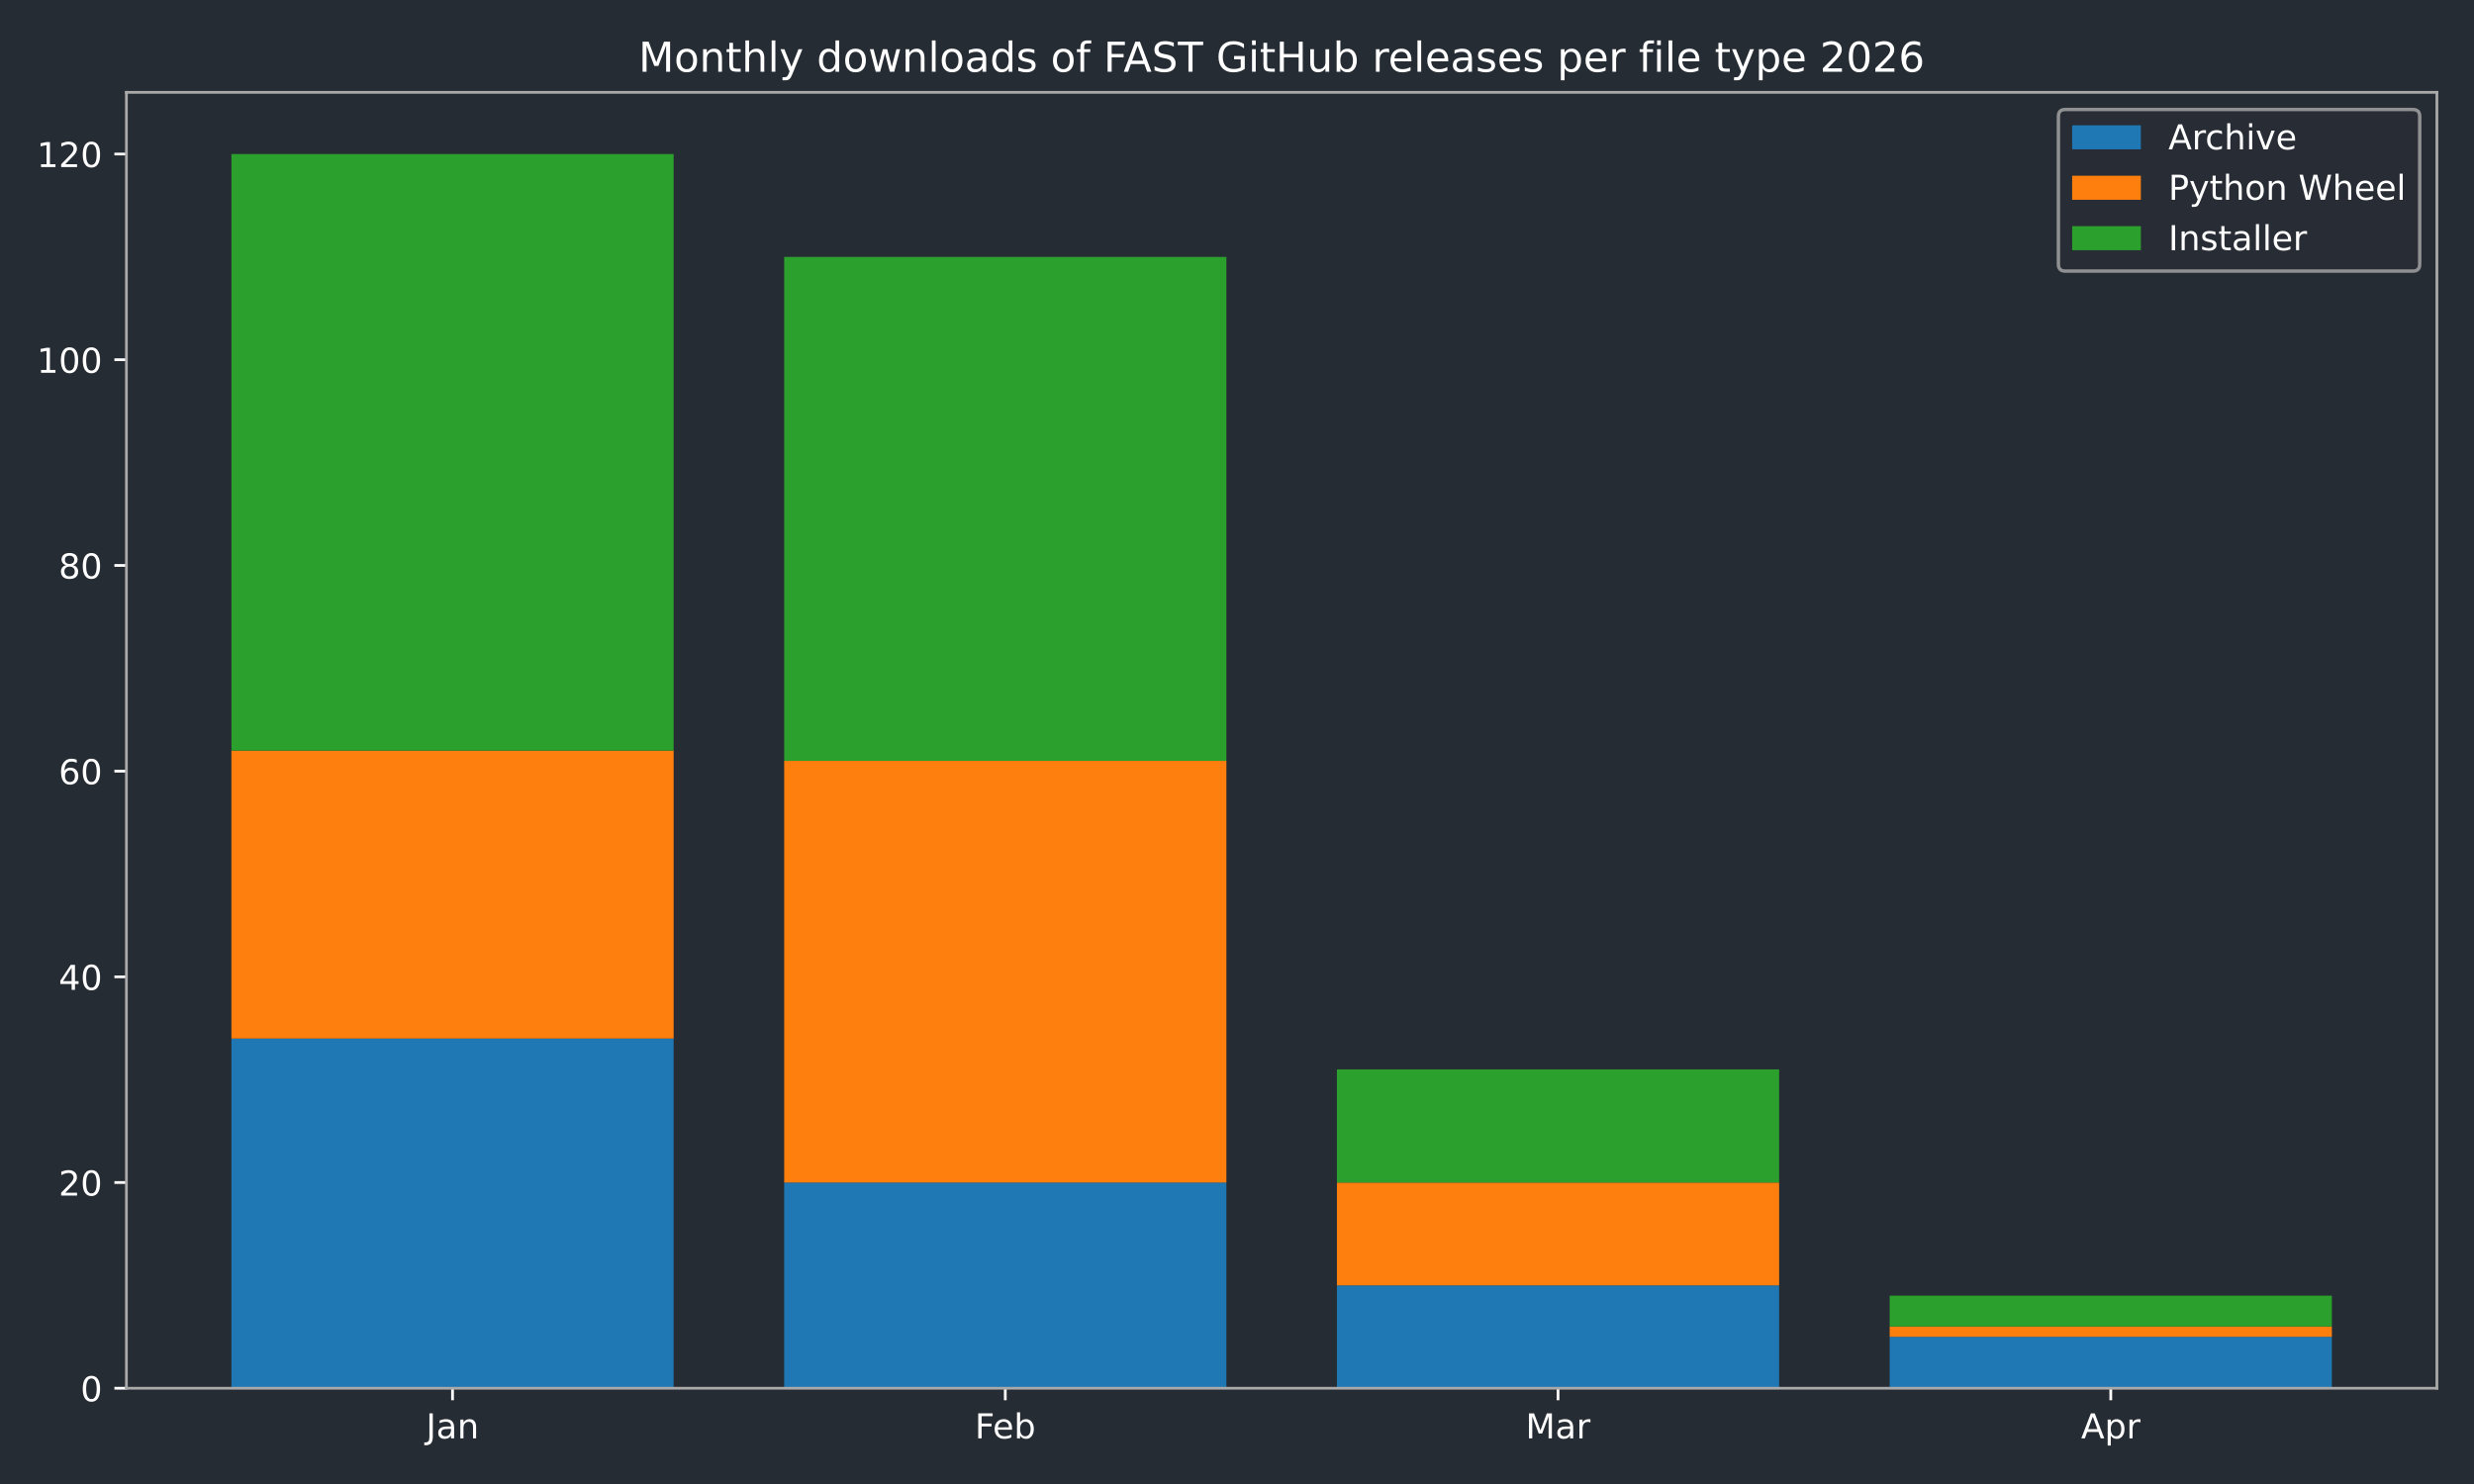
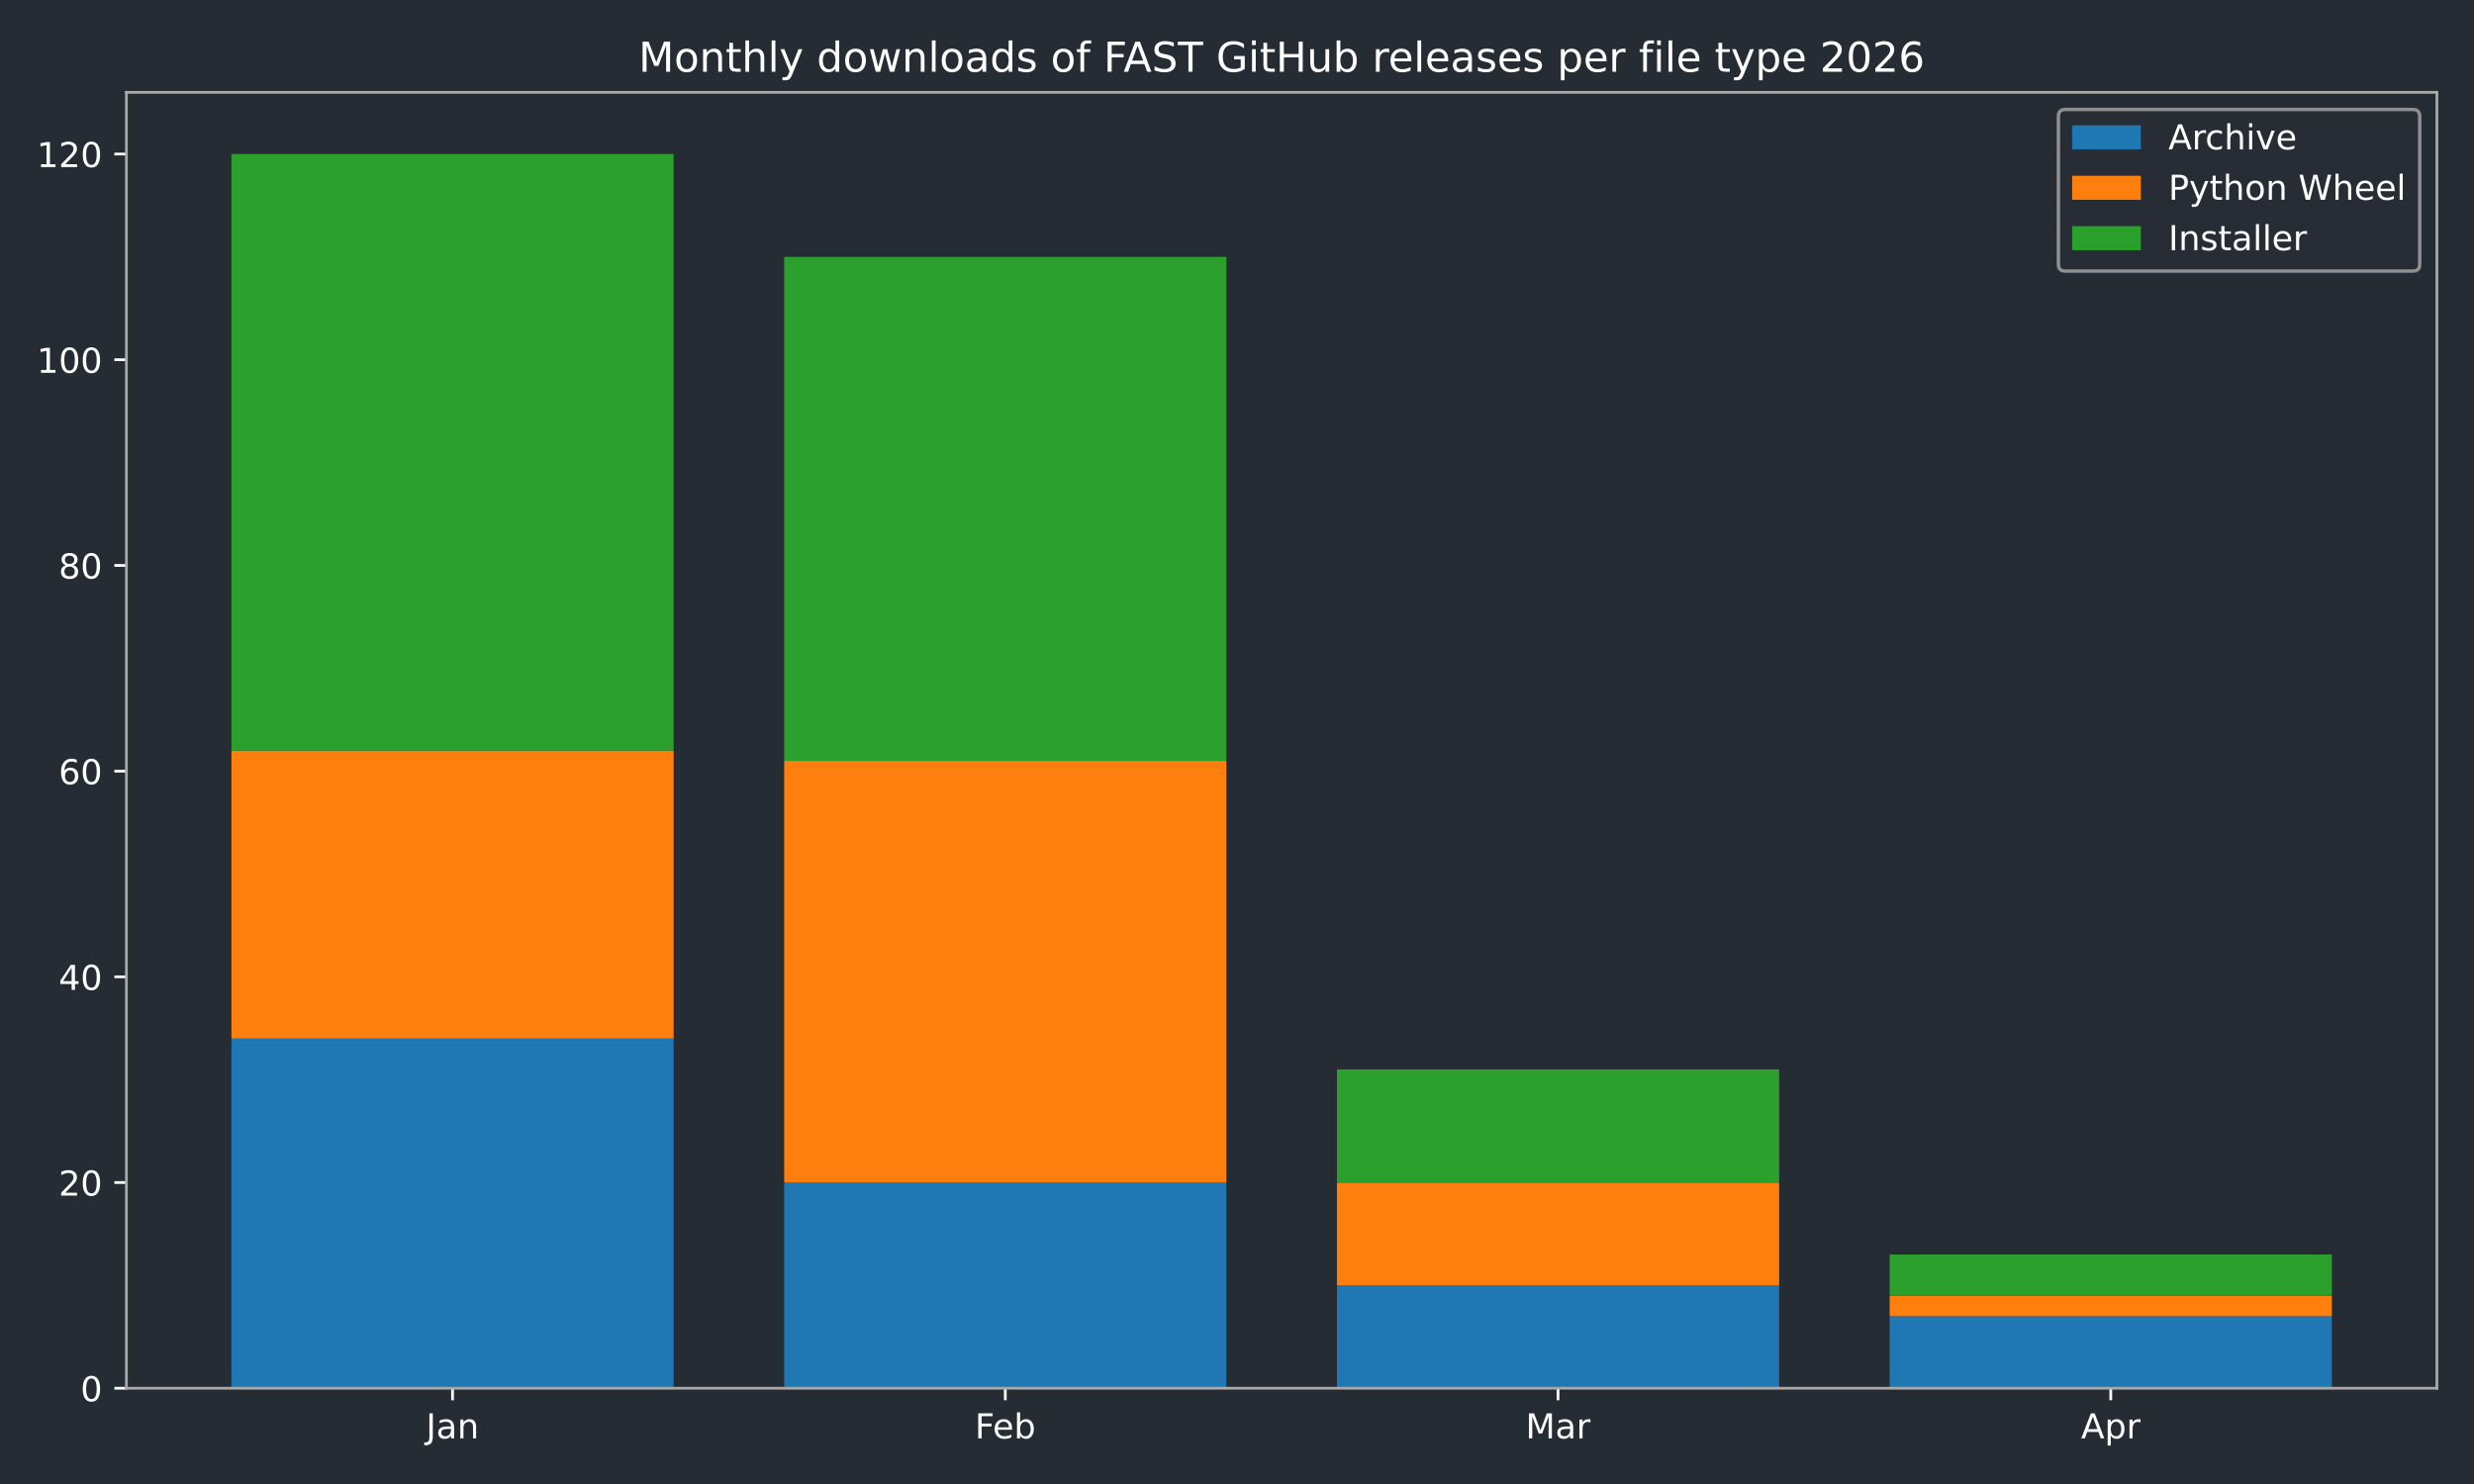
<svg xmlns="http://www.w3.org/2000/svg" xmlns:xlink="http://www.w3.org/1999/xlink" width="720pt" height="432pt" viewBox="0 0 720 432" version="1.1">
  <defs>
    <style type="text/css">*{stroke-linejoin: round; stroke-linecap: butt}</style>
  </defs>
  <g id="figure_1">
    <g id="patch_1">
      <path d="M 0 432  L 720 432  L 720 0  L 0 0  z " style="fill: #262c33" />
    </g>
    <g id="axes_1">
      <g id="patch_2">
        <path d="M 36.79 404.12  L 709.2 404.12  L 709.2 26.88  L 36.79 26.88  z " style="fill: #262c33" />
      </g>
      <g id="patch_3">
-         <path d="M 67.354 404.12  L 196.045 404.12  L 196.045 302.325  L 67.354 302.325  z " clip-path="url(#p6a21bc8c71)" style="fill: #1f77b4" />
+         <path d="M 67.354 404.12  L 196.045 404.12  L 196.045 302.325  L 67.354 302.325  z " clip-path="url(#p712a1624ad)" style="fill: #1f77b4" />
      </g>
      <g id="patch_4">
-         <path d="M 228.218 404.12  L 356.909 404.12  L 356.909 344.241  L 228.218 344.241  z " clip-path="url(#p6a21bc8c71)" style="fill: #1f77b4" />
+         <path d="M 228.218 404.12  L 356.909 404.12  L 356.909 344.241  L 228.218 344.241  z " clip-path="url(#p712a1624ad)" style="fill: #1f77b4" />
      </g>
      <g id="patch_5">
-         <path d="M 389.081 404.12  L 517.772 404.12  L 517.772 374.18  L 389.081 374.18  z " clip-path="url(#p6a21bc8c71)" style="fill: #1f77b4" />
+         <path d="M 389.081 404.12  L 517.772 404.12  L 517.772 374.18  L 389.081 374.18  z " clip-path="url(#p712a1624ad)" style="fill: #1f77b4" />
      </g>
      <g id="patch_6">
-         <path d="M 549.945 404.12  L 678.636 404.12  L 678.636 389.15  L 549.945 389.15  z " clip-path="url(#p6a21bc8c71)" style="fill: #1f77b4" />
+         <path d="M 549.945 404.12  L 678.636 404.12  L 678.636 383.162  L 549.945 383.162  z " clip-path="url(#p712a1624ad)" style="fill: #1f77b4" />
      </g>
      <g id="patch_7">
-         <path d="M 67.354 302.325  L 196.045 302.325  L 196.045 218.494  L 67.354 218.494  z " clip-path="url(#p6a21bc8c71)" style="fill: #ff7f0e" />
+         <path d="M 67.354 302.325  L 196.045 302.325  L 196.045 218.494  L 67.354 218.494  z " clip-path="url(#p712a1624ad)" style="fill: #ff7f0e" />
      </g>
      <g id="patch_8">
-         <path d="M 228.218 344.241  L 356.909 344.241  L 356.909 221.488  L 228.218 221.488  z " clip-path="url(#p6a21bc8c71)" style="fill: #ff7f0e" />
+         <path d="M 228.218 344.241  L 356.909 344.241  L 356.909 221.488  L 228.218 221.488  z " clip-path="url(#p712a1624ad)" style="fill: #ff7f0e" />
      </g>
      <g id="patch_9">
-         <path d="M 389.081 374.18  L 517.772 374.18  L 517.772 344.241  L 389.081 344.241  z " clip-path="url(#p6a21bc8c71)" style="fill: #ff7f0e" />
+         <path d="M 389.081 374.18  L 517.772 374.18  L 517.772 344.241  L 389.081 344.241  z " clip-path="url(#p712a1624ad)" style="fill: #ff7f0e" />
      </g>
      <g id="patch_10">
-         <path d="M 549.945 389.15  L 678.636 389.15  L 678.636 386.156  L 549.945 386.156  z " clip-path="url(#p6a21bc8c71)" style="fill: #ff7f0e" />
+         <path d="M 549.945 383.162  L 678.636 383.162  L 678.636 377.174  L 549.945 377.174  z " clip-path="url(#p712a1624ad)" style="fill: #ff7f0e" />
      </g>
      <g id="patch_11">
-         <path d="M 67.354 218.494  L 196.045 218.494  L 196.045 44.844  L 67.354 44.844  z " clip-path="url(#p6a21bc8c71)" style="fill: #2ca02c" />
+         <path d="M 67.354 218.494  L 196.045 218.494  L 196.045 44.844  L 67.354 44.844  z " clip-path="url(#p712a1624ad)" style="fill: #2ca02c" />
      </g>
      <g id="patch_12">
-         <path d="M 228.218 221.488  L 356.909 221.488  L 356.909 74.783  L 228.218 74.783  z " clip-path="url(#p6a21bc8c71)" style="fill: #2ca02c" />
+         <path d="M 228.218 221.488  L 356.909 221.488  L 356.909 74.783  L 228.218 74.783  z " clip-path="url(#p712a1624ad)" style="fill: #2ca02c" />
      </g>
      <g id="patch_13">
-         <path d="M 389.081 344.241  L 517.772 344.241  L 517.772 311.307  L 389.081 311.307  z " clip-path="url(#p6a21bc8c71)" style="fill: #2ca02c" />
+         <path d="M 389.081 344.241  L 517.772 344.241  L 517.772 311.307  L 389.081 311.307  z " clip-path="url(#p712a1624ad)" style="fill: #2ca02c" />
      </g>
      <g id="patch_14">
-         <path d="M 549.945 386.156  L 678.636 386.156  L 678.636 377.174  L 549.945 377.174  z " clip-path="url(#p6a21bc8c71)" style="fill: #2ca02c" />
+         <path d="M 549.945 377.174  L 678.636 377.174  L 678.636 365.198  L 549.945 365.198  z " clip-path="url(#p712a1624ad)" style="fill: #2ca02c" />
      </g>
      <g id="matplotlib.axis_1">
        <g id="xtick_1">
          <g id="line2d_1">
            <defs>
-               <path id="ma61aa64b2f" d="M 0 0  L 0 3.5  " style="stroke: #ffffff; stroke-width: 0.8" />
+               <path id="m7c723cb1c3" d="M 0 0  L 0 3.5  " style="stroke: #ffffff; stroke-width: 0.8" />
            </defs>
            <g>
-               <use xlink:href="#ma61aa64b2f" x="131.7" y="404.12" style="fill: #ffffff; stroke: #ffffff; stroke-width: 0.8" />
+               <use xlink:href="#m7c723cb1c3" x="131.7" y="404.12" style="fill: #ffffff; stroke: #ffffff; stroke-width: 0.8" />
            </g>
          </g>
          <g id="text_1">
            <g style="fill: #ffffff" transform="translate(123.9917 418.7184) scale(0.1 -0.1)">
              <defs>
                <path id="DejaVuSans-4a" d="M 628 4666  L 1259 4666  L 1259 325  Q 1259 -519 939 -900  Q 619 -1281 -91 -1281  L -331 -1281  L -331 -750  L -134 -750  Q 284 -750 456 -515  Q 628 -281 628 325  L 628 4666  z " transform="scale(0.015625)" />
                <path id="DejaVuSans-61" d="M 2194 1759  Q 1497 1759 1228 1600  Q 959 1441 959 1056  Q 959 750 1161 570  Q 1363 391 1709 391  Q 2188 391 2477 730  Q 2766 1069 2766 1631  L 2766 1759  L 2194 1759  z M 3341 1997  L 3341 0  L 2766 0  L 2766 531  Q 2569 213 2275 61  Q 1981 -91 1556 -91  Q 1019 -91 701 211  Q 384 513 384 1019  Q 384 1609 779 1909  Q 1175 2209 1959 2209  L 2766 2209  L 2766 2266  Q 2766 2663 2505 2880  Q 2244 3097 1772 3097  Q 1472 3097 1187 3025  Q 903 2953 641 2809  L 641 3341  Q 956 3463 1253 3523  Q 1550 3584 1831 3584  Q 2591 3584 2966 3190  Q 3341 2797 3341 1997  z " transform="scale(0.015625)" />
                <path id="DejaVuSans-6e" d="M 3513 2113  L 3513 0  L 2938 0  L 2938 2094  Q 2938 2591 2744 2837  Q 2550 3084 2163 3084  Q 1697 3084 1428 2787  Q 1159 2491 1159 1978  L 1159 0  L 581 0  L 581 3500  L 1159 3500  L 1159 2956  Q 1366 3272 1645 3428  Q 1925 3584 2291 3584  Q 2894 3584 3203 3211  Q 3513 2838 3513 2113  z " transform="scale(0.015625)" />
              </defs>
              <use xlink:href="#DejaVuSans-4a" />
              <use xlink:href="#DejaVuSans-61" transform="translate(29.49219 0)" />
              <use xlink:href="#DejaVuSans-6e" transform="translate(90.77148 0)" />
            </g>
          </g>
        </g>
        <g id="xtick_2">
          <g id="line2d_2">
            <g>
-               <use xlink:href="#ma61aa64b2f" x="292.563" y="404.12" style="fill: #ffffff; stroke: #ffffff; stroke-width: 0.8" />
+               <use xlink:href="#m7c723cb1c3" x="292.563" y="404.12" style="fill: #ffffff; stroke: #ffffff; stroke-width: 0.8" />
            </g>
          </g>
          <g id="text_2">
            <g style="fill: #ffffff" transform="translate(283.7116 418.7184) scale(0.1 -0.1)">
              <defs>
                <path id="DejaVuSans-46" d="M 628 4666  L 3309 4666  L 3309 4134  L 1259 4134  L 1259 2759  L 3109 2759  L 3109 2228  L 1259 2228  L 1259 0  L 628 0  L 628 4666  z " transform="scale(0.015625)" />
                <path id="DejaVuSans-65" d="M 3597 1894  L 3597 1613  L 953 1613  Q 991 1019 1311 708  Q 1631 397 2203 397  Q 2534 397 2845 478  Q 3156 559 3463 722  L 3463 178  Q 3153 47 2828 -22  Q 2503 -91 2169 -91  Q 1331 -91 842 396  Q 353 884 353 1716  Q 353 2575 817 3079  Q 1281 3584 2069 3584  Q 2775 3584 3186 3129  Q 3597 2675 3597 1894  z M 3022 2063  Q 3016 2534 2758 2815  Q 2500 3097 2075 3097  Q 1594 3097 1305 2825  Q 1016 2553 972 2059  L 3022 2063  z " transform="scale(0.015625)" />
                <path id="DejaVuSans-62" d="M 3116 1747  Q 3116 2381 2855 2742  Q 2594 3103 2138 3103  Q 1681 3103 1420 2742  Q 1159 2381 1159 1747  Q 1159 1113 1420 752  Q 1681 391 2138 391  Q 2594 391 2855 752  Q 3116 1113 3116 1747  z M 1159 2969  Q 1341 3281 1617 3432  Q 1894 3584 2278 3584  Q 2916 3584 3314 3078  Q 3713 2572 3713 1747  Q 3713 922 3314 415  Q 2916 -91 2278 -91  Q 1894 -91 1617 61  Q 1341 213 1159 525  L 1159 0  L 581 0  L 581 4863  L 1159 4863  L 1159 2969  z " transform="scale(0.015625)" />
              </defs>
              <use xlink:href="#DejaVuSans-46" />
              <use xlink:href="#DejaVuSans-65" transform="translate(52.01953 0)" />
              <use xlink:href="#DejaVuSans-62" transform="translate(113.543 0)" />
            </g>
          </g>
        </g>
        <g id="xtick_3">
          <g id="line2d_3">
            <g>
-               <use xlink:href="#ma61aa64b2f" x="453.427" y="404.12" style="fill: #ffffff; stroke: #ffffff; stroke-width: 0.8" />
+               <use xlink:href="#m7c723cb1c3" x="453.427" y="404.12" style="fill: #ffffff; stroke: #ffffff; stroke-width: 0.8" />
            </g>
          </g>
          <g id="text_3">
            <g style="fill: #ffffff" transform="translate(443.9932 418.7184) scale(0.1 -0.1)">
              <defs>
                <path id="DejaVuSans-4d" d="M 628 4666  L 1569 4666  L 2759 1491  L 3956 4666  L 4897 4666  L 4897 0  L 4281 0  L 4281 4097  L 3078 897  L 2444 897  L 1241 4097  L 1241 0  L 628 0  L 628 4666  z " transform="scale(0.015625)" />
                <path id="DejaVuSans-72" d="M 2631 2963  Q 2534 3019 2420 3045  Q 2306 3072 2169 3072  Q 1681 3072 1420 2755  Q 1159 2438 1159 1844  L 1159 0  L 581 0  L 581 3500  L 1159 3500  L 1159 2956  Q 1341 3275 1631 3429  Q 1922 3584 2338 3584  Q 2397 3584 2469 3576  Q 2541 3569 2628 3553  L 2631 2963  z " transform="scale(0.015625)" />
              </defs>
              <use xlink:href="#DejaVuSans-4d" />
              <use xlink:href="#DejaVuSans-61" transform="translate(86.2793 0)" />
              <use xlink:href="#DejaVuSans-72" transform="translate(147.5586 0)" />
            </g>
          </g>
        </g>
        <g id="xtick_4">
          <g id="line2d_4">
            <g>
-               <use xlink:href="#ma61aa64b2f" x="614.29" y="404.12" style="fill: #ffffff; stroke: #ffffff; stroke-width: 0.8" />
+               <use xlink:href="#m7c723cb1c3" x="614.29" y="404.12" style="fill: #ffffff; stroke: #ffffff; stroke-width: 0.8" />
            </g>
          </g>
          <g id="text_4">
            <g style="fill: #ffffff" transform="translate(605.6405 418.7184) scale(0.1 -0.1)">
              <defs>
                <path id="DejaVuSans-41" d="M 2188 4044  L 1331 1722  L 3047 1722  L 2188 4044  z M 1831 4666  L 2547 4666  L 4325 0  L 3669 0  L 3244 1197  L 1141 1197  L 716 0  L 50 0  L 1831 4666  z " transform="scale(0.015625)" />
                <path id="DejaVuSans-70" d="M 1159 525  L 1159 -1331  L 581 -1331  L 581 3500  L 1159 3500  L 1159 2969  Q 1341 3281 1617 3432  Q 1894 3584 2278 3584  Q 2916 3584 3314 3078  Q 3713 2572 3713 1747  Q 3713 922 3314 415  Q 2916 -91 2278 -91  Q 1894 -91 1617 61  Q 1341 213 1159 525  z M 3116 1747  Q 3116 2381 2855 2742  Q 2594 3103 2138 3103  Q 1681 3103 1420 2742  Q 1159 2381 1159 1747  Q 1159 1113 1420 752  Q 1681 391 2138 391  Q 2594 391 2855 752  Q 3116 1113 3116 1747  z " transform="scale(0.015625)" />
              </defs>
              <use xlink:href="#DejaVuSans-41" />
              <use xlink:href="#DejaVuSans-70" transform="translate(68.4082 0)" />
              <use xlink:href="#DejaVuSans-72" transform="translate(131.8848 0)" />
            </g>
          </g>
        </g>
      </g>
      <g id="matplotlib.axis_2">
        <g id="ytick_1">
          <g id="line2d_5">
            <defs>
-               <path id="m4bbfb8a74d" d="M 0 0  L -3.5 0  " style="stroke: #ffffff; stroke-width: 0.8" />
+               <path id="md232af1173" d="M 0 0  L -3.5 0  " style="stroke: #ffffff; stroke-width: 0.8" />
            </defs>
            <g>
-               <use xlink:href="#m4bbfb8a74d" x="36.79" y="404.12" style="fill: #ffffff; stroke: #ffffff; stroke-width: 0.8" />
+               <use xlink:href="#md232af1173" x="36.79" y="404.12" style="fill: #ffffff; stroke: #ffffff; stroke-width: 0.8" />
            </g>
          </g>
          <g id="text_5">
            <g style="fill: #ffffff" transform="translate(23.4275 407.9192) scale(0.1 -0.1)">
              <defs>
                <path id="DejaVuSans-30" d="M 2034 4250  Q 1547 4250 1301 3770  Q 1056 3291 1056 2328  Q 1056 1369 1301 889  Q 1547 409 2034 409  Q 2525 409 2770 889  Q 3016 1369 3016 2328  Q 3016 3291 2770 3770  Q 2525 4250 2034 4250  z M 2034 4750  Q 2819 4750 3233 4129  Q 3647 3509 3647 2328  Q 3647 1150 3233 529  Q 2819 -91 2034 -91  Q 1250 -91 836 529  Q 422 1150 422 2328  Q 422 3509 836 4129  Q 1250 4750 2034 4750  z " transform="scale(0.015625)" />
              </defs>
              <use xlink:href="#DejaVuSans-30" />
            </g>
          </g>
        </g>
        <g id="ytick_2">
          <g id="line2d_6">
            <g>
-               <use xlink:href="#m4bbfb8a74d" x="36.79" y="344.241" style="fill: #ffffff; stroke: #ffffff; stroke-width: 0.8" />
+               <use xlink:href="#md232af1173" x="36.79" y="344.241" style="fill: #ffffff; stroke: #ffffff; stroke-width: 0.8" />
            </g>
          </g>
          <g id="text_6">
            <g style="fill: #ffffff" transform="translate(17.065 348.0399) scale(0.1 -0.1)">
              <defs>
                <path id="DejaVuSans-32" d="M 1228 531  L 3431 531  L 3431 0  L 469 0  L 469 531  Q 828 903 1448 1529  Q 2069 2156 2228 2338  Q 2531 2678 2651 2914  Q 2772 3150 2772 3378  Q 2772 3750 2511 3984  Q 2250 4219 1831 4219  Q 1534 4219 1204 4116  Q 875 4013 500 3803  L 500 4441  Q 881 4594 1212 4672  Q 1544 4750 1819 4750  Q 2544 4750 2975 4387  Q 3406 4025 3406 3419  Q 3406 3131 3298 2873  Q 3191 2616 2906 2266  Q 2828 2175 2409 1742  Q 1991 1309 1228 531  z " transform="scale(0.015625)" />
              </defs>
              <use xlink:href="#DejaVuSans-32" />
              <use xlink:href="#DejaVuSans-30" transform="translate(63.62305 0)" />
            </g>
          </g>
        </g>
        <g id="ytick_3">
          <g id="line2d_7">
            <g>
-               <use xlink:href="#m4bbfb8a74d" x="36.79" y="284.361" style="fill: #ffffff; stroke: #ffffff; stroke-width: 0.8" />
+               <use xlink:href="#md232af1173" x="36.79" y="284.361" style="fill: #ffffff; stroke: #ffffff; stroke-width: 0.8" />
            </g>
          </g>
          <g id="text_7">
            <g style="fill: #ffffff" transform="translate(17.065 288.1605) scale(0.1 -0.1)">
              <defs>
                <path id="DejaVuSans-34" d="M 2419 4116  L 825 1625  L 2419 1625  L 2419 4116  z M 2253 4666  L 3047 4666  L 3047 1625  L 3713 1625  L 3713 1100  L 3047 1100  L 3047 0  L 2419 0  L 2419 1100  L 313 1100  L 313 1709  L 2253 4666  z " transform="scale(0.015625)" />
              </defs>
              <use xlink:href="#DejaVuSans-34" />
              <use xlink:href="#DejaVuSans-30" transform="translate(63.62305 0)" />
            </g>
          </g>
        </g>
        <g id="ytick_4">
          <g id="line2d_8">
            <g>
-               <use xlink:href="#m4bbfb8a74d" x="36.79" y="224.482" style="fill: #ffffff; stroke: #ffffff; stroke-width: 0.8" />
+               <use xlink:href="#md232af1173" x="36.79" y="224.482" style="fill: #ffffff; stroke: #ffffff; stroke-width: 0.8" />
            </g>
          </g>
          <g id="text_8">
            <g style="fill: #ffffff" transform="translate(17.065 228.2811) scale(0.1 -0.1)">
              <defs>
                <path id="DejaVuSans-36" d="M 2113 2584  Q 1688 2584 1439 2293  Q 1191 2003 1191 1497  Q 1191 994 1439 701  Q 1688 409 2113 409  Q 2538 409 2786 701  Q 3034 994 3034 1497  Q 3034 2003 2786 2293  Q 2538 2584 2113 2584  z M 3366 4563  L 3366 3988  Q 3128 4100 2886 4159  Q 2644 4219 2406 4219  Q 1781 4219 1451 3797  Q 1122 3375 1075 2522  Q 1259 2794 1537 2939  Q 1816 3084 2150 3084  Q 2853 3084 3261 2657  Q 3669 2231 3669 1497  Q 3669 778 3244 343  Q 2819 -91 2113 -91  Q 1303 -91 875 529  Q 447 1150 447 2328  Q 447 3434 972 4092  Q 1497 4750 2381 4750  Q 2619 4750 2861 4703  Q 3103 4656 3366 4563  z " transform="scale(0.015625)" />
              </defs>
              <use xlink:href="#DejaVuSans-36" />
              <use xlink:href="#DejaVuSans-30" transform="translate(63.62305 0)" />
            </g>
          </g>
        </g>
        <g id="ytick_5">
          <g id="line2d_9">
            <g>
-               <use xlink:href="#m4bbfb8a74d" x="36.79" y="164.603" style="fill: #ffffff; stroke: #ffffff; stroke-width: 0.8" />
+               <use xlink:href="#md232af1173" x="36.79" y="164.603" style="fill: #ffffff; stroke: #ffffff; stroke-width: 0.8" />
            </g>
          </g>
          <g id="text_9">
            <g style="fill: #ffffff" transform="translate(17.065 168.4018) scale(0.1 -0.1)">
              <defs>
                <path id="DejaVuSans-38" d="M 2034 2216  Q 1584 2216 1326 1975  Q 1069 1734 1069 1313  Q 1069 891 1326 650  Q 1584 409 2034 409  Q 2484 409 2743 651  Q 3003 894 3003 1313  Q 3003 1734 2745 1975  Q 2488 2216 2034 2216  z M 1403 2484  Q 997 2584 770 2862  Q 544 3141 544 3541  Q 544 4100 942 4425  Q 1341 4750 2034 4750  Q 2731 4750 3128 4425  Q 3525 4100 3525 3541  Q 3525 3141 3298 2862  Q 3072 2584 2669 2484  Q 3125 2378 3379 2068  Q 3634 1759 3634 1313  Q 3634 634 3220 271  Q 2806 -91 2034 -91  Q 1263 -91 848 271  Q 434 634 434 1313  Q 434 1759 690 2068  Q 947 2378 1403 2484  z M 1172 3481  Q 1172 3119 1398 2916  Q 1625 2713 2034 2713  Q 2441 2713 2670 2916  Q 2900 3119 2900 3481  Q 2900 3844 2670 4047  Q 2441 4250 2034 4250  Q 1625 4250 1398 4047  Q 1172 3844 1172 3481  z " transform="scale(0.015625)" />
              </defs>
              <use xlink:href="#DejaVuSans-38" />
              <use xlink:href="#DejaVuSans-30" transform="translate(63.62305 0)" />
            </g>
          </g>
        </g>
        <g id="ytick_6">
          <g id="line2d_10">
            <g>
-               <use xlink:href="#m4bbfb8a74d" x="36.79" y="104.723" style="fill: #ffffff; stroke: #ffffff; stroke-width: 0.8" />
+               <use xlink:href="#md232af1173" x="36.79" y="104.723" style="fill: #ffffff; stroke: #ffffff; stroke-width: 0.8" />
            </g>
          </g>
          <g id="text_10">
            <g style="fill: #ffffff" transform="translate(10.7025 108.5224) scale(0.1 -0.1)">
              <defs>
                <path id="DejaVuSans-31" d="M 794 531  L 1825 531  L 1825 4091  L 703 3866  L 703 4441  L 1819 4666  L 2450 4666  L 2450 531  L 3481 531  L 3481 0  L 794 0  L 794 531  z " transform="scale(0.015625)" />
              </defs>
              <use xlink:href="#DejaVuSans-31" />
              <use xlink:href="#DejaVuSans-30" transform="translate(63.62305 0)" />
              <use xlink:href="#DejaVuSans-30" transform="translate(127.2461 0)" />
            </g>
          </g>
        </g>
        <g id="ytick_7">
          <g id="line2d_11">
            <g>
-               <use xlink:href="#m4bbfb8a74d" x="36.79" y="44.844" style="fill: #ffffff; stroke: #ffffff; stroke-width: 0.8" />
+               <use xlink:href="#md232af1173" x="36.79" y="44.844" style="fill: #ffffff; stroke: #ffffff; stroke-width: 0.8" />
            </g>
          </g>
          <g id="text_11">
            <g style="fill: #ffffff" transform="translate(10.7025 48.64303) scale(0.1 -0.1)">
              <use xlink:href="#DejaVuSans-31" />
              <use xlink:href="#DejaVuSans-32" transform="translate(63.62305 0)" />
              <use xlink:href="#DejaVuSans-30" transform="translate(127.2461 0)" />
            </g>
          </g>
        </g>
      </g>
      <g id="patch_15">
        <path d="M 36.79 404.12  L 36.79 26.88  " style="fill: none; stroke: #a9a9a9; stroke-width: 0.8; stroke-linejoin: miter; stroke-linecap: square" />
      </g>
      <g id="patch_16">
        <path d="M 709.2 404.12  L 709.2 26.88  " style="fill: none; stroke: #a9a9a9; stroke-width: 0.8; stroke-linejoin: miter; stroke-linecap: square" />
      </g>
      <g id="patch_17">
        <path d="M 36.79 404.12  L 709.2 404.12  " style="fill: none; stroke: #a9a9a9; stroke-width: 0.8; stroke-linejoin: miter; stroke-linecap: square" />
      </g>
      <g id="patch_18">
        <path d="M 36.79 26.88  L 709.2 26.88  " style="fill: none; stroke: #a9a9a9; stroke-width: 0.8; stroke-linejoin: miter; stroke-linecap: square" />
      </g>
      <g id="text_12">
        <g style="fill: #ffffff" transform="translate(185.8316 20.88) scale(0.12 -0.12)">
          <defs>
            <path id="DejaVuSans-6f" d="M 1959 3097  Q 1497 3097 1228 2736  Q 959 2375 959 1747  Q 959 1119 1226 758  Q 1494 397 1959 397  Q 2419 397 2687 759  Q 2956 1122 2956 1747  Q 2956 2369 2687 2733  Q 2419 3097 1959 3097  z M 1959 3584  Q 2709 3584 3137 3096  Q 3566 2609 3566 1747  Q 3566 888 3137 398  Q 2709 -91 1959 -91  Q 1206 -91 779 398  Q 353 888 353 1747  Q 353 2609 779 3096  Q 1206 3584 1959 3584  z " transform="scale(0.015625)" />
            <path id="DejaVuSans-74" d="M 1172 4494  L 1172 3500  L 2356 3500  L 2356 3053  L 1172 3053  L 1172 1153  Q 1172 725 1289 603  Q 1406 481 1766 481  L 2356 481  L 2356 0  L 1766 0  Q 1100 0 847 248  Q 594 497 594 1153  L 594 3053  L 172 3053  L 172 3500  L 594 3500  L 594 4494  L 1172 4494  z " transform="scale(0.015625)" />
            <path id="DejaVuSans-68" d="M 3513 2113  L 3513 0  L 2938 0  L 2938 2094  Q 2938 2591 2744 2837  Q 2550 3084 2163 3084  Q 1697 3084 1428 2787  Q 1159 2491 1159 1978  L 1159 0  L 581 0  L 581 4863  L 1159 4863  L 1159 2956  Q 1366 3272 1645 3428  Q 1925 3584 2291 3584  Q 2894 3584 3203 3211  Q 3513 2838 3513 2113  z " transform="scale(0.015625)" />
            <path id="DejaVuSans-6c" d="M 603 4863  L 1178 4863  L 1178 0  L 603 0  L 603 4863  z " transform="scale(0.015625)" />
            <path id="DejaVuSans-79" d="M 2059 -325  Q 1816 -950 1584 -1140  Q 1353 -1331 966 -1331  L 506 -1331  L 506 -850  L 844 -850  Q 1081 -850 1212 -737  Q 1344 -625 1503 -206  L 1606 56  L 191 3500  L 800 3500  L 1894 763  L 2988 3500  L 3597 3500  L 2059 -325  z " transform="scale(0.015625)" />
            <path id="DejaVuSans-20" transform="scale(0.015625)" />
            <path id="DejaVuSans-64" d="M 2906 2969  L 2906 4863  L 3481 4863  L 3481 0  L 2906 0  L 2906 525  Q 2725 213 2448 61  Q 2172 -91 1784 -91  Q 1150 -91 751 415  Q 353 922 353 1747  Q 353 2572 751 3078  Q 1150 3584 1784 3584  Q 2172 3584 2448 3432  Q 2725 3281 2906 2969  z M 947 1747  Q 947 1113 1208 752  Q 1469 391 1925 391  Q 2381 391 2643 752  Q 2906 1113 2906 1747  Q 2906 2381 2643 2742  Q 2381 3103 1925 3103  Q 1469 3103 1208 2742  Q 947 2381 947 1747  z " transform="scale(0.015625)" />
            <path id="DejaVuSans-77" d="M 269 3500  L 844 3500  L 1563 769  L 2278 3500  L 2956 3500  L 3675 769  L 4391 3500  L 4966 3500  L 4050 0  L 3372 0  L 2619 2869  L 1863 0  L 1184 0  L 269 3500  z " transform="scale(0.015625)" />
            <path id="DejaVuSans-73" d="M 2834 3397  L 2834 2853  Q 2591 2978 2328 3040  Q 2066 3103 1784 3103  Q 1356 3103 1142 2972  Q 928 2841 928 2578  Q 928 2378 1081 2264  Q 1234 2150 1697 2047  L 1894 2003  Q 2506 1872 2764 1633  Q 3022 1394 3022 966  Q 3022 478 2636 193  Q 2250 -91 1575 -91  Q 1294 -91 989 -36  Q 684 19 347 128  L 347 722  Q 666 556 975 473  Q 1284 391 1588 391  Q 1994 391 2212 530  Q 2431 669 2431 922  Q 2431 1156 2273 1281  Q 2116 1406 1581 1522  L 1381 1569  Q 847 1681 609 1914  Q 372 2147 372 2553  Q 372 3047 722 3315  Q 1072 3584 1716 3584  Q 2034 3584 2315 3537  Q 2597 3491 2834 3397  z " transform="scale(0.015625)" />
            <path id="DejaVuSans-66" d="M 2375 4863  L 2375 4384  L 1825 4384  Q 1516 4384 1395 4259  Q 1275 4134 1275 3809  L 1275 3500  L 2222 3500  L 2222 3053  L 1275 3053  L 1275 0  L 697 0  L 697 3053  L 147 3053  L 147 3500  L 697 3500  L 697 3744  Q 697 4328 969 4595  Q 1241 4863 1831 4863  L 2375 4863  z " transform="scale(0.015625)" />
            <path id="DejaVuSans-53" d="M 3425 4513  L 3425 3897  Q 3066 4069 2747 4153  Q 2428 4238 2131 4238  Q 1616 4238 1336 4038  Q 1056 3838 1056 3469  Q 1056 3159 1242 3001  Q 1428 2844 1947 2747  L 2328 2669  Q 3034 2534 3370 2195  Q 3706 1856 3706 1288  Q 3706 609 3251 259  Q 2797 -91 1919 -91  Q 1588 -91 1214 -16  Q 841 59 441 206  L 441 856  Q 825 641 1194 531  Q 1563 422 1919 422  Q 2459 422 2753 634  Q 3047 847 3047 1241  Q 3047 1584 2836 1778  Q 2625 1972 2144 2069  L 1759 2144  Q 1053 2284 737 2584  Q 422 2884 422 3419  Q 422 4038 858 4394  Q 1294 4750 2059 4750  Q 2388 4750 2728 4690  Q 3069 4631 3425 4513  z " transform="scale(0.015625)" />
            <path id="DejaVuSans-54" d="M -19 4666  L 3928 4666  L 3928 4134  L 2272 4134  L 2272 0  L 1638 0  L 1638 4134  L -19 4134  L -19 4666  z " transform="scale(0.015625)" />
            <path id="DejaVuSans-47" d="M 3809 666  L 3809 1919  L 2778 1919  L 2778 2438  L 4434 2438  L 4434 434  Q 4069 175 3628 42  Q 3188 -91 2688 -91  Q 1594 -91 976 548  Q 359 1188 359 2328  Q 359 3472 976 4111  Q 1594 4750 2688 4750  Q 3144 4750 3555 4637  Q 3966 4525 4313 4306  L 4313 3634  Q 3963 3931 3569 4081  Q 3175 4231 2741 4231  Q 1884 4231 1454 3753  Q 1025 3275 1025 2328  Q 1025 1384 1454 906  Q 1884 428 2741 428  Q 3075 428 3337 486  Q 3600 544 3809 666  z " transform="scale(0.015625)" />
            <path id="DejaVuSans-69" d="M 603 3500  L 1178 3500  L 1178 0  L 603 0  L 603 3500  z M 603 4863  L 1178 4863  L 1178 4134  L 603 4134  L 603 4863  z " transform="scale(0.015625)" />
            <path id="DejaVuSans-48" d="M 628 4666  L 1259 4666  L 1259 2753  L 3553 2753  L 3553 4666  L 4184 4666  L 4184 0  L 3553 0  L 3553 2222  L 1259 2222  L 1259 0  L 628 0  L 628 4666  z " transform="scale(0.015625)" />
            <path id="DejaVuSans-75" d="M 544 1381  L 544 3500  L 1119 3500  L 1119 1403  Q 1119 906 1312 657  Q 1506 409 1894 409  Q 2359 409 2629 706  Q 2900 1003 2900 1516  L 2900 3500  L 3475 3500  L 3475 0  L 2900 0  L 2900 538  Q 2691 219 2414 64  Q 2138 -91 1772 -91  Q 1169 -91 856 284  Q 544 659 544 1381  z M 1991 3584  L 1991 3584  z " transform="scale(0.015625)" />
          </defs>
          <use xlink:href="#DejaVuSans-4d" />
          <use xlink:href="#DejaVuSans-6f" transform="translate(86.2793 0)" />
          <use xlink:href="#DejaVuSans-6e" transform="translate(147.4609 0)" />
          <use xlink:href="#DejaVuSans-74" transform="translate(210.8398 0)" />
          <use xlink:href="#DejaVuSans-68" transform="translate(250.0488 0)" />
          <use xlink:href="#DejaVuSans-6c" transform="translate(313.4277 0)" />
          <use xlink:href="#DejaVuSans-79" transform="translate(341.2109 0)" />
          <use xlink:href="#DejaVuSans-20" transform="translate(400.3906 0)" />
          <use xlink:href="#DejaVuSans-64" transform="translate(432.1777 0)" />
          <use xlink:href="#DejaVuSans-6f" transform="translate(495.6543 0)" />
          <use xlink:href="#DejaVuSans-77" transform="translate(556.8359 0)" />
          <use xlink:href="#DejaVuSans-6e" transform="translate(638.623 0)" />
          <use xlink:href="#DejaVuSans-6c" transform="translate(702.002 0)" />
          <use xlink:href="#DejaVuSans-6f" transform="translate(729.7852 0)" />
          <use xlink:href="#DejaVuSans-61" transform="translate(790.9668 0)" />
          <use xlink:href="#DejaVuSans-64" transform="translate(852.2461 0)" />
          <use xlink:href="#DejaVuSans-73" transform="translate(915.7227 0)" />
          <use xlink:href="#DejaVuSans-20" transform="translate(967.8223 0)" />
          <use xlink:href="#DejaVuSans-6f" transform="translate(999.6094 0)" />
          <use xlink:href="#DejaVuSans-66" transform="translate(1060.791 0)" />
          <use xlink:href="#DejaVuSans-20" transform="translate(1095.996 0)" />
          <use xlink:href="#DejaVuSans-46" transform="translate(1127.783 0)" />
          <use xlink:href="#DejaVuSans-41" transform="translate(1176.178 0)" />
          <use xlink:href="#DejaVuSans-53" transform="translate(1244.586 0)" />
          <use xlink:href="#DejaVuSans-54" transform="translate(1308.062 0)" />
          <use xlink:href="#DejaVuSans-20" transform="translate(1369.146 0)" />
          <use xlink:href="#DejaVuSans-47" transform="translate(1400.934 0)" />
          <use xlink:href="#DejaVuSans-69" transform="translate(1478.424 0)" />
          <use xlink:href="#DejaVuSans-74" transform="translate(1506.207 0)" />
          <use xlink:href="#DejaVuSans-48" transform="translate(1545.416 0)" />
          <use xlink:href="#DejaVuSans-75" transform="translate(1620.611 0)" />
          <use xlink:href="#DejaVuSans-62" transform="translate(1683.99 0)" />
          <use xlink:href="#DejaVuSans-20" transform="translate(1747.467 0)" />
          <use xlink:href="#DejaVuSans-72" transform="translate(1779.254 0)" />
          <use xlink:href="#DejaVuSans-65" transform="translate(1818.117 0)" />
          <use xlink:href="#DejaVuSans-6c" transform="translate(1879.641 0)" />
          <use xlink:href="#DejaVuSans-65" transform="translate(1907.424 0)" />
          <use xlink:href="#DejaVuSans-61" transform="translate(1968.947 0)" />
          <use xlink:href="#DejaVuSans-73" transform="translate(2030.227 0)" />
          <use xlink:href="#DejaVuSans-65" transform="translate(2082.326 0)" />
          <use xlink:href="#DejaVuSans-73" transform="translate(2143.85 0)" />
          <use xlink:href="#DejaVuSans-20" transform="translate(2195.949 0)" />
          <use xlink:href="#DejaVuSans-70" transform="translate(2227.736 0)" />
          <use xlink:href="#DejaVuSans-65" transform="translate(2291.213 0)" />
          <use xlink:href="#DejaVuSans-72" transform="translate(2352.736 0)" />
          <use xlink:href="#DejaVuSans-20" transform="translate(2393.85 0)" />
          <use xlink:href="#DejaVuSans-66" transform="translate(2425.637 0)" />
          <use xlink:href="#DejaVuSans-69" transform="translate(2460.842 0)" />
          <use xlink:href="#DejaVuSans-6c" transform="translate(2488.625 0)" />
          <use xlink:href="#DejaVuSans-65" transform="translate(2516.408 0)" />
          <use xlink:href="#DejaVuSans-20" transform="translate(2577.932 0)" />
          <use xlink:href="#DejaVuSans-74" transform="translate(2609.719 0)" />
          <use xlink:href="#DejaVuSans-79" transform="translate(2648.928 0)" />
          <use xlink:href="#DejaVuSans-70" transform="translate(2708.107 0)" />
          <use xlink:href="#DejaVuSans-65" transform="translate(2771.584 0)" />
          <use xlink:href="#DejaVuSans-20" transform="translate(2833.107 0)" />
          <use xlink:href="#DejaVuSans-32" transform="translate(2864.895 0)" />
          <use xlink:href="#DejaVuSans-30" transform="translate(2928.518 0)" />
          <use xlink:href="#DejaVuSans-32" transform="translate(2992.141 0)" />
          <use xlink:href="#DejaVuSans-36" transform="translate(3055.764 0)" />
        </g>
      </g>
      <g id="legend_1">
        <g id="patch_19">
          <path d="M 601.05 78.914  L 702.2 78.914  Q 704.2 78.914 704.2 76.914  L 704.2 33.88  Q 704.2 31.88 702.2 31.88  L 601.05 31.88  Q 599.05 31.88 599.05 33.88  L 599.05 76.914  Q 599.05 78.914 601.05 78.914  z " style="fill: #282c34; opacity: 0.8; stroke: #a9a9a9; stroke-linejoin: miter" />
        </g>
        <g id="patch_20">
          <path d="M 603.05 43.478  L 623.05 43.478  L 623.05 36.478  L 603.05 36.478  z " style="fill: #1f77b4" />
        </g>
        <g id="text_13">
          <g style="fill: #ffffff" transform="translate(631.05 43.47844) scale(0.1 -0.1)">
            <defs>
              <path id="DejaVuSans-63" d="M 3122 3366  L 3122 2828  Q 2878 2963 2633 3030  Q 2388 3097 2138 3097  Q 1578 3097 1268 2742  Q 959 2388 959 1747  Q 959 1106 1268 751  Q 1578 397 2138 397  Q 2388 397 2633 464  Q 2878 531 3122 666  L 3122 134  Q 2881 22 2623 -34  Q 2366 -91 2075 -91  Q 1284 -91 818 406  Q 353 903 353 1747  Q 353 2603 823 3093  Q 1294 3584 2113 3584  Q 2378 3584 2631 3529  Q 2884 3475 3122 3366  z " transform="scale(0.015625)" />
              <path id="DejaVuSans-76" d="M 191 3500  L 800 3500  L 1894 563  L 2988 3500  L 3597 3500  L 2284 0  L 1503 0  L 191 3500  z " transform="scale(0.015625)" />
            </defs>
            <use xlink:href="#DejaVuSans-41" />
            <use xlink:href="#DejaVuSans-72" transform="translate(68.4082 0)" />
            <use xlink:href="#DejaVuSans-63" transform="translate(107.2715 0)" />
            <use xlink:href="#DejaVuSans-68" transform="translate(162.252 0)" />
            <use xlink:href="#DejaVuSans-69" transform="translate(225.6309 0)" />
            <use xlink:href="#DejaVuSans-76" transform="translate(253.4141 0)" />
            <use xlink:href="#DejaVuSans-65" transform="translate(312.5938 0)" />
          </g>
        </g>
        <g id="patch_21">
          <path d="M 603.05 58.157  L 623.05 58.157  L 623.05 51.157  L 603.05 51.157  z " style="fill: #ff7f0e" />
        </g>
        <g id="text_14">
          <g style="fill: #ffffff" transform="translate(631.05 58.15656) scale(0.1 -0.1)">
            <defs>
              <path id="DejaVuSans-50" d="M 1259 4147  L 1259 2394  L 2053 2394  Q 2494 2394 2734 2622  Q 2975 2850 2975 3272  Q 2975 3691 2734 3919  Q 2494 4147 2053 4147  L 1259 4147  z M 628 4666  L 2053 4666  Q 2838 4666 3239 4311  Q 3641 3956 3641 3272  Q 3641 2581 3239 2228  Q 2838 1875 2053 1875  L 1259 1875  L 1259 0  L 628 0  L 628 4666  z " transform="scale(0.015625)" />
              <path id="DejaVuSans-57" d="M 213 4666  L 850 4666  L 1831 722  L 2809 4666  L 3519 4666  L 4500 722  L 5478 4666  L 6119 4666  L 4947 0  L 4153 0  L 3169 4050  L 2175 0  L 1381 0  L 213 4666  z " transform="scale(0.015625)" />
            </defs>
            <use xlink:href="#DejaVuSans-50" />
            <use xlink:href="#DejaVuSans-79" transform="translate(60.30273 0)" />
            <use xlink:href="#DejaVuSans-74" transform="translate(119.4824 0)" />
            <use xlink:href="#DejaVuSans-68" transform="translate(158.6914 0)" />
            <use xlink:href="#DejaVuSans-6f" transform="translate(222.0703 0)" />
            <use xlink:href="#DejaVuSans-6e" transform="translate(283.252 0)" />
            <use xlink:href="#DejaVuSans-20" transform="translate(346.6309 0)" />
            <use xlink:href="#DejaVuSans-57" transform="translate(378.418 0)" />
            <use xlink:href="#DejaVuSans-68" transform="translate(477.2949 0)" />
            <use xlink:href="#DejaVuSans-65" transform="translate(540.6738 0)" />
            <use xlink:href="#DejaVuSans-65" transform="translate(602.1973 0)" />
            <use xlink:href="#DejaVuSans-6c" transform="translate(663.7207 0)" />
          </g>
        </g>
        <g id="patch_22">
          <path d="M 603.05 72.835  L 623.05 72.835  L 623.05 65.835  L 603.05 65.835  z " style="fill: #2ca02c" />
        </g>
        <g id="text_15">
          <g style="fill: #ffffff" transform="translate(631.05 72.83469) scale(0.1 -0.1)">
            <defs>
              <path id="DejaVuSans-49" d="M 628 4666  L 1259 4666  L 1259 0  L 628 0  L 628 4666  z " transform="scale(0.015625)" />
            </defs>
            <use xlink:href="#DejaVuSans-49" />
            <use xlink:href="#DejaVuSans-6e" transform="translate(29.49219 0)" />
            <use xlink:href="#DejaVuSans-73" transform="translate(92.87109 0)" />
            <use xlink:href="#DejaVuSans-74" transform="translate(144.9707 0)" />
            <use xlink:href="#DejaVuSans-61" transform="translate(184.1797 0)" />
            <use xlink:href="#DejaVuSans-6c" transform="translate(245.459 0)" />
            <use xlink:href="#DejaVuSans-6c" transform="translate(273.2422 0)" />
            <use xlink:href="#DejaVuSans-65" transform="translate(301.0254 0)" />
            <use xlink:href="#DejaVuSans-72" transform="translate(362.5488 0)" />
          </g>
        </g>
      </g>
    </g>
  </g>
  <defs>
-     <clipPath id="p6a21bc8c71">
+     <clipPath id="p712a1624ad">
      <rect x="36.79" y="26.88" width="672.41" height="377.24" />
    </clipPath>
  </defs>
</svg>
